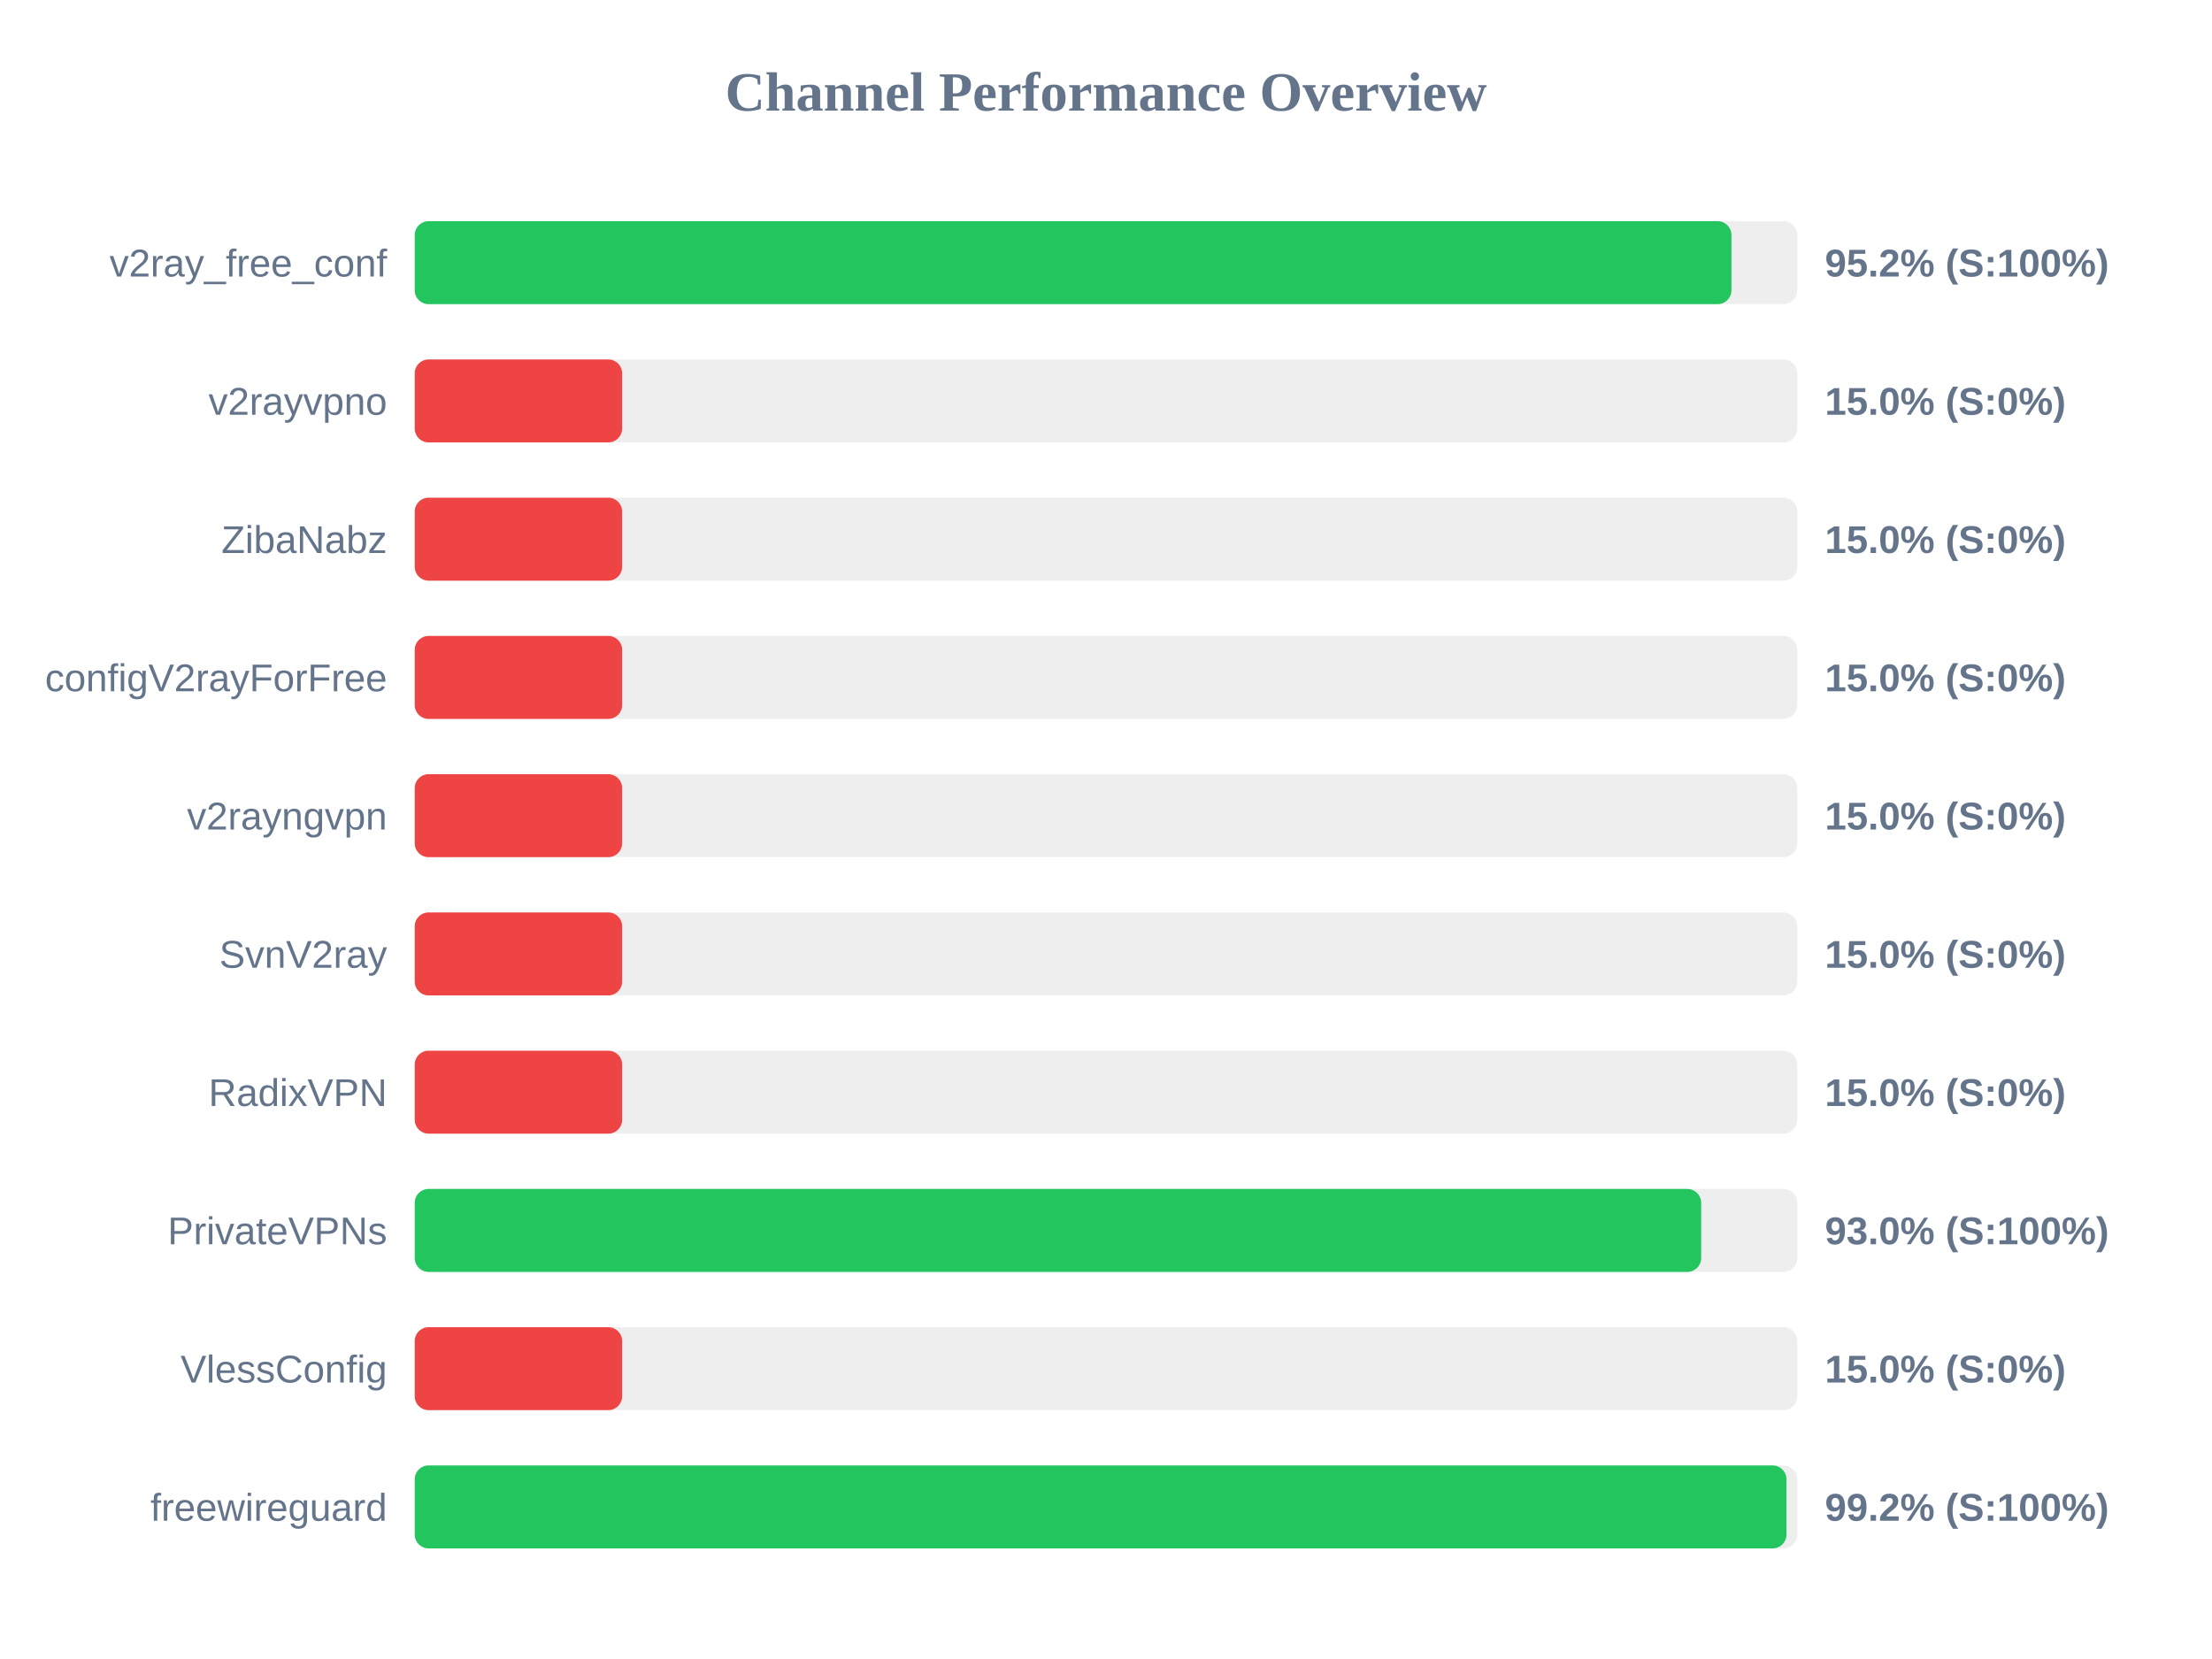
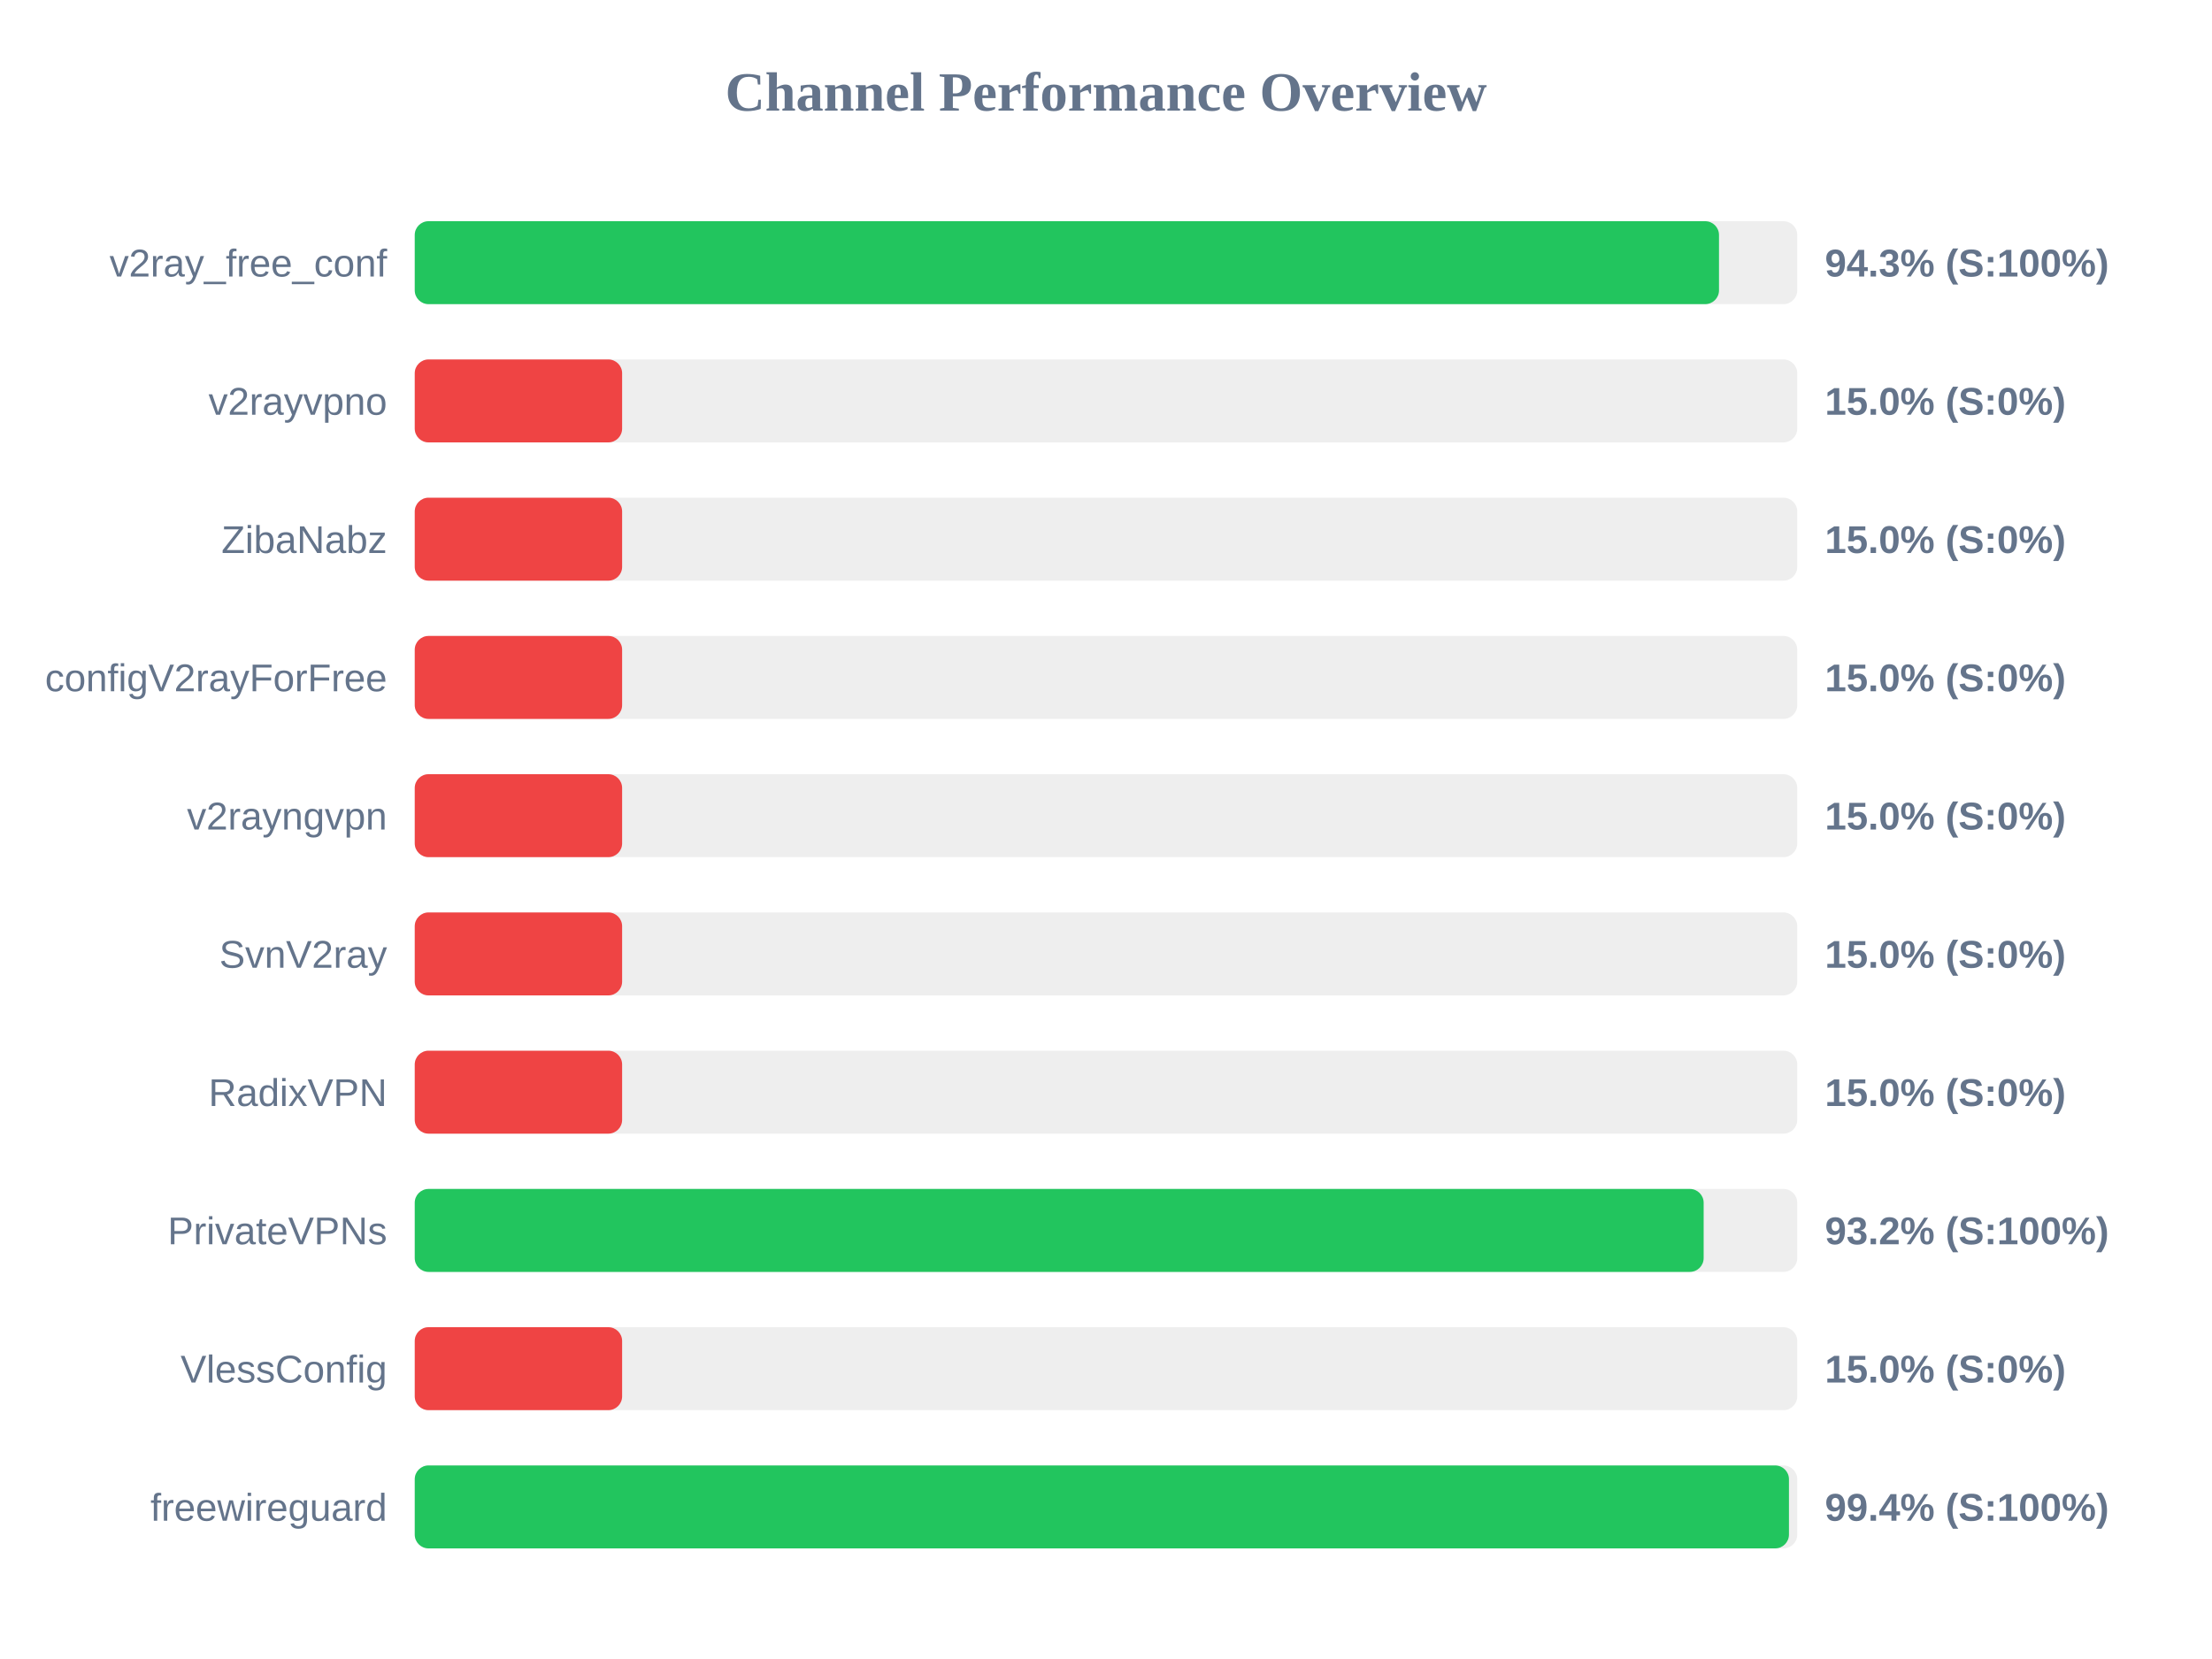
<svg xmlns="http://www.w3.org/2000/svg" width="800" height="600" version="1.1">
  <style>
        .row { font: 14px Arial; fill: #64748b; }
        .score { font: bold 14px Arial; fill: #64748b; }
    </style>
  <text x="400" y="40" text-anchor="middle" font-size="20px" font-weight="bold" fill="#64748b">Channel Performance Overview</text>
  <rect x="150" y="80" width="500" height="30" fill="#eee" rx="5" />
-   <rect x="150" y="80" width="476.2" height="30" fill="#22c55e" rx="5" />
+   <rect x="150" y="80" width="471.7" height="30" fill="#22c55e" rx="5" />
  <text x="140" y="100" text-anchor="end" class="row">v2ray_free_conf</text>
-   <text x="660" y="100" text-anchor="start" class="score">95.2% (S:100%)</text>
+   <text x="660" y="100" text-anchor="start" class="score">94.3% (S:100%)</text>
  <rect x="150" y="130" width="500" height="30" fill="#eee" rx="5" />
  <rect x="150" y="130" width="75.0" height="30" fill="#ef4444" rx="5" />
  <text x="140" y="150" text-anchor="end" class="row">v2rayvpno</text>
  <text x="660" y="150" text-anchor="start" class="score">15.0% (S:0%)</text>
  <rect x="150" y="180" width="500" height="30" fill="#eee" rx="5" />
  <rect x="150" y="180" width="75.0" height="30" fill="#ef4444" rx="5" />
  <text x="140" y="200" text-anchor="end" class="row">ZibaNabz</text>
  <text x="660" y="200" text-anchor="start" class="score">15.0% (S:0%)</text>
  <rect x="150" y="230" width="500" height="30" fill="#eee" rx="5" />
  <rect x="150" y="230" width="75.0" height="30" fill="#ef4444" rx="5" />
  <text x="140" y="250" text-anchor="end" class="row">configV2rayForFree</text>
  <text x="660" y="250" text-anchor="start" class="score">15.0% (S:0%)</text>
  <rect x="150" y="280" width="500" height="30" fill="#eee" rx="5" />
  <rect x="150" y="280" width="75.0" height="30" fill="#ef4444" rx="5" />
  <text x="140" y="300" text-anchor="end" class="row">v2rayngvpn</text>
  <text x="660" y="300" text-anchor="start" class="score">15.0% (S:0%)</text>
  <rect x="150" y="330" width="500" height="30" fill="#eee" rx="5" />
  <rect x="150" y="330" width="75.0" height="30" fill="#ef4444" rx="5" />
  <text x="140" y="350" text-anchor="end" class="row">SvnV2ray</text>
  <text x="660" y="350" text-anchor="start" class="score">15.0% (S:0%)</text>
  <rect x="150" y="380" width="500" height="30" fill="#eee" rx="5" />
  <rect x="150" y="380" width="75.0" height="30" fill="#ef4444" rx="5" />
  <text x="140" y="400" text-anchor="end" class="row">RadixVPN</text>
  <text x="660" y="400" text-anchor="start" class="score">15.0% (S:0%)</text>
  <rect x="150" y="430" width="500" height="30" fill="#eee" rx="5" />
-   <rect x="150" y="430" width="465.25" height="30" fill="#22c55e" rx="5" />
+   <rect x="150" y="430" width="466.15" height="30" fill="#22c55e" rx="5" />
  <text x="140" y="450" text-anchor="end" class="row">PrivateVPNs</text>
-   <text x="660" y="450" text-anchor="start" class="score">93.0% (S:100%)</text>
+   <text x="660" y="450" text-anchor="start" class="score">93.2% (S:100%)</text>
  <rect x="150" y="480" width="500" height="30" fill="#eee" rx="5" />
  <rect x="150" y="480" width="75.0" height="30" fill="#ef4444" rx="5" />
  <text x="140" y="500" text-anchor="end" class="row">VlessConfig</text>
  <text x="660" y="500" text-anchor="start" class="score">15.0% (S:0%)</text>
  <rect x="150" y="530" width="500" height="30" fill="#eee" rx="5" />
-   <rect x="150" y="530" width="496.1" height="30" fill="#22c55e" rx="5" />
+   <rect x="150" y="530" width="497.0" height="30" fill="#22c55e" rx="5" />
  <text x="140" y="550" text-anchor="end" class="row">freewireguard</text>
-   <text x="660" y="550" text-anchor="start" class="score">99.2% (S:100%)</text>
+   <text x="660" y="550" text-anchor="start" class="score">99.4% (S:100%)</text>
</svg>
